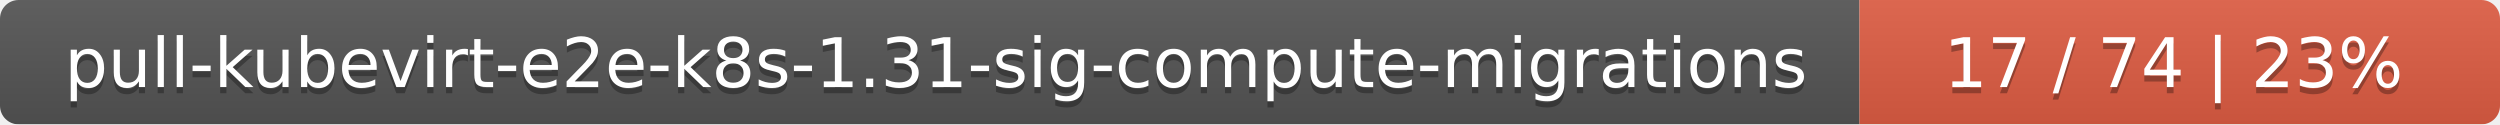
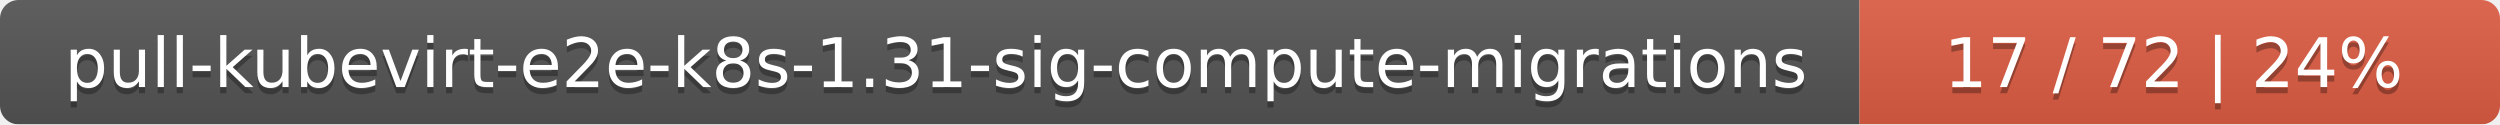
<svg xmlns="http://www.w3.org/2000/svg" width="402" height="20">
  <linearGradient id="smooth" x2="0" y2="100%">
    <stop offset="0" stop-color="#bbb" stop-opacity=".1" />
    <stop offset="1" stop-opacity=".1" />
  </linearGradient>
  <mask id="round">
    <rect width="402" height="20" rx="3" fill="#fff" />
  </mask>
  <g mask="url(#round)">
    <rect width="299" height="20" fill="#555" />
    <rect x="299" width="103" height="20" fill="#e05d44" />
    <rect width="402" height="20" fill="url(#smooth)" />
  </g>
  <g fill="#fff" text-anchor="middle" font-family="DejaVu Sans,Verdana,Geneva,sans-serif" font-size="11">
    <text x="150.5" y="15" fill="#010101" fill-opacity=".3">pull-kubevirt-e2e-k8s-1.31-sig-compute-migrations</text>
    <text x="150.5" y="14">pull-kubevirt-e2e-k8s-1.31-sig-compute-migrations</text>
-     <text x="349.5" y="15" fill="#010101" fill-opacity=".3">17 / 74    |    23%</text>
-     <text x="349.5" y="14">17 / 74    |    23%</text>
+     <text x="349.5" y="15" fill="#010101" fill-opacity=".3">17 / 72    |    24%</text>
+     <text x="349.5" y="14">17 / 72    |    24%</text>
  </g>
</svg>
